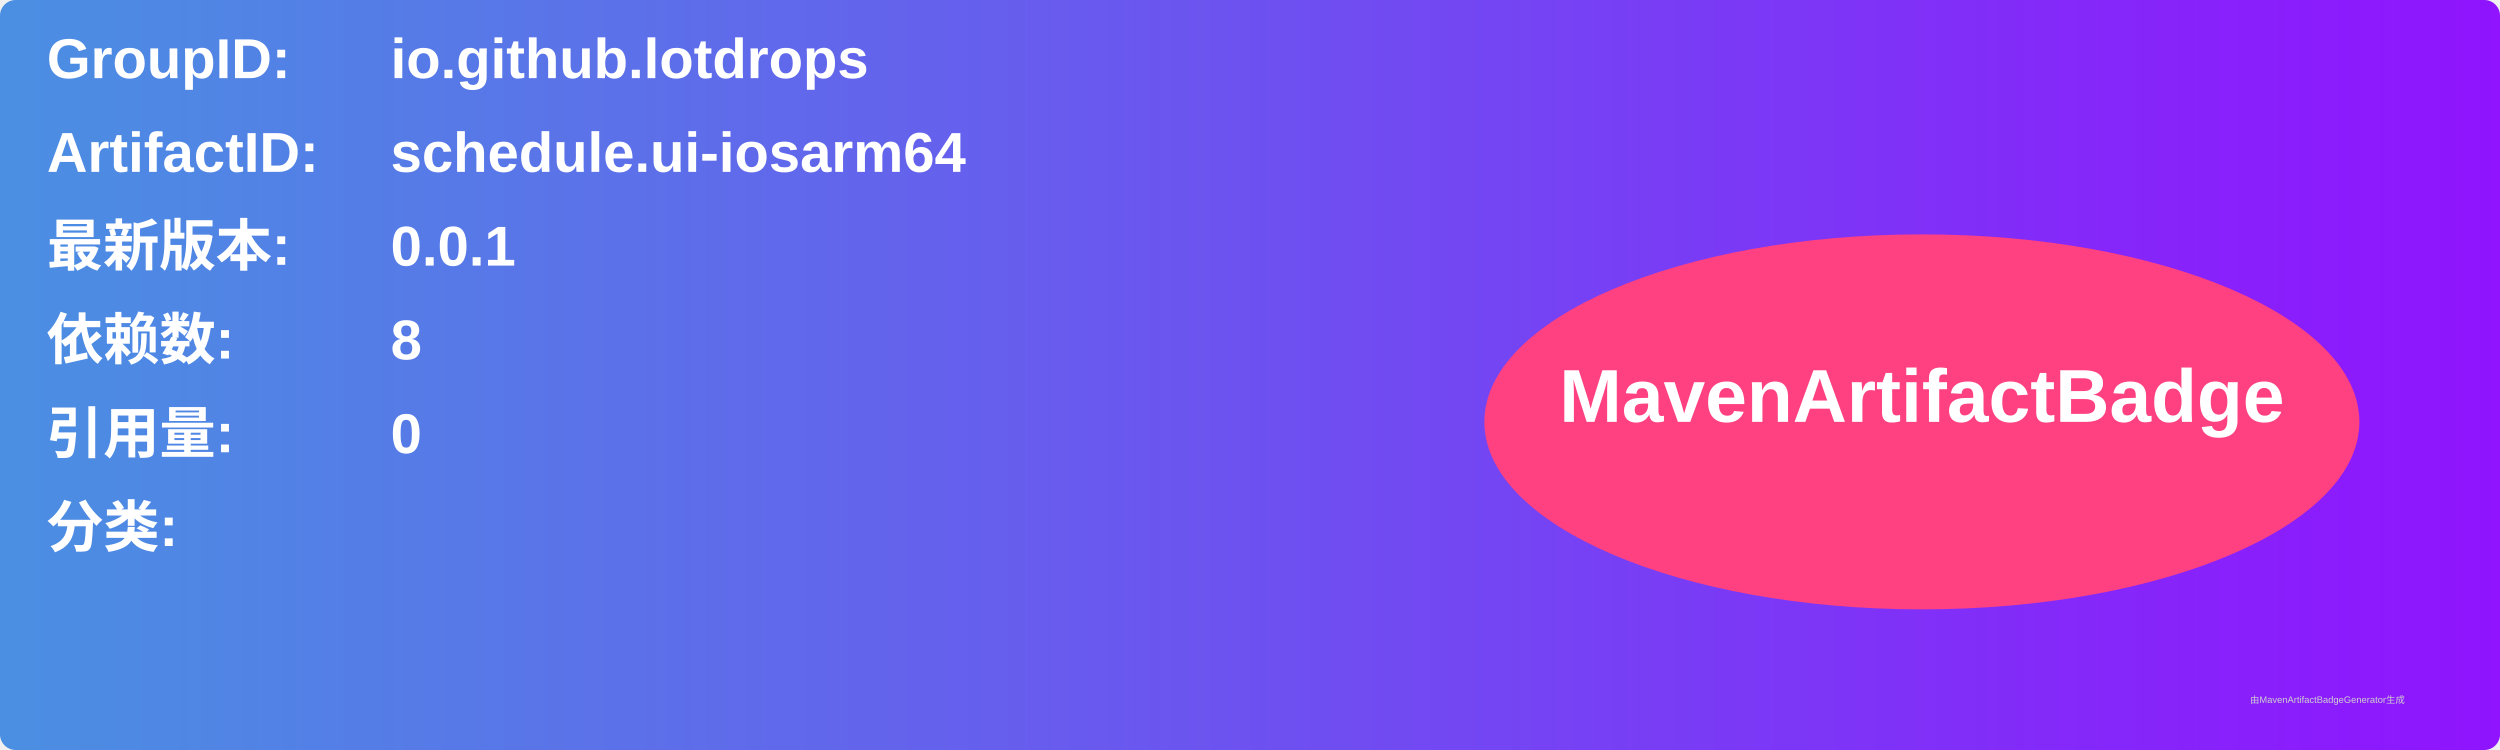
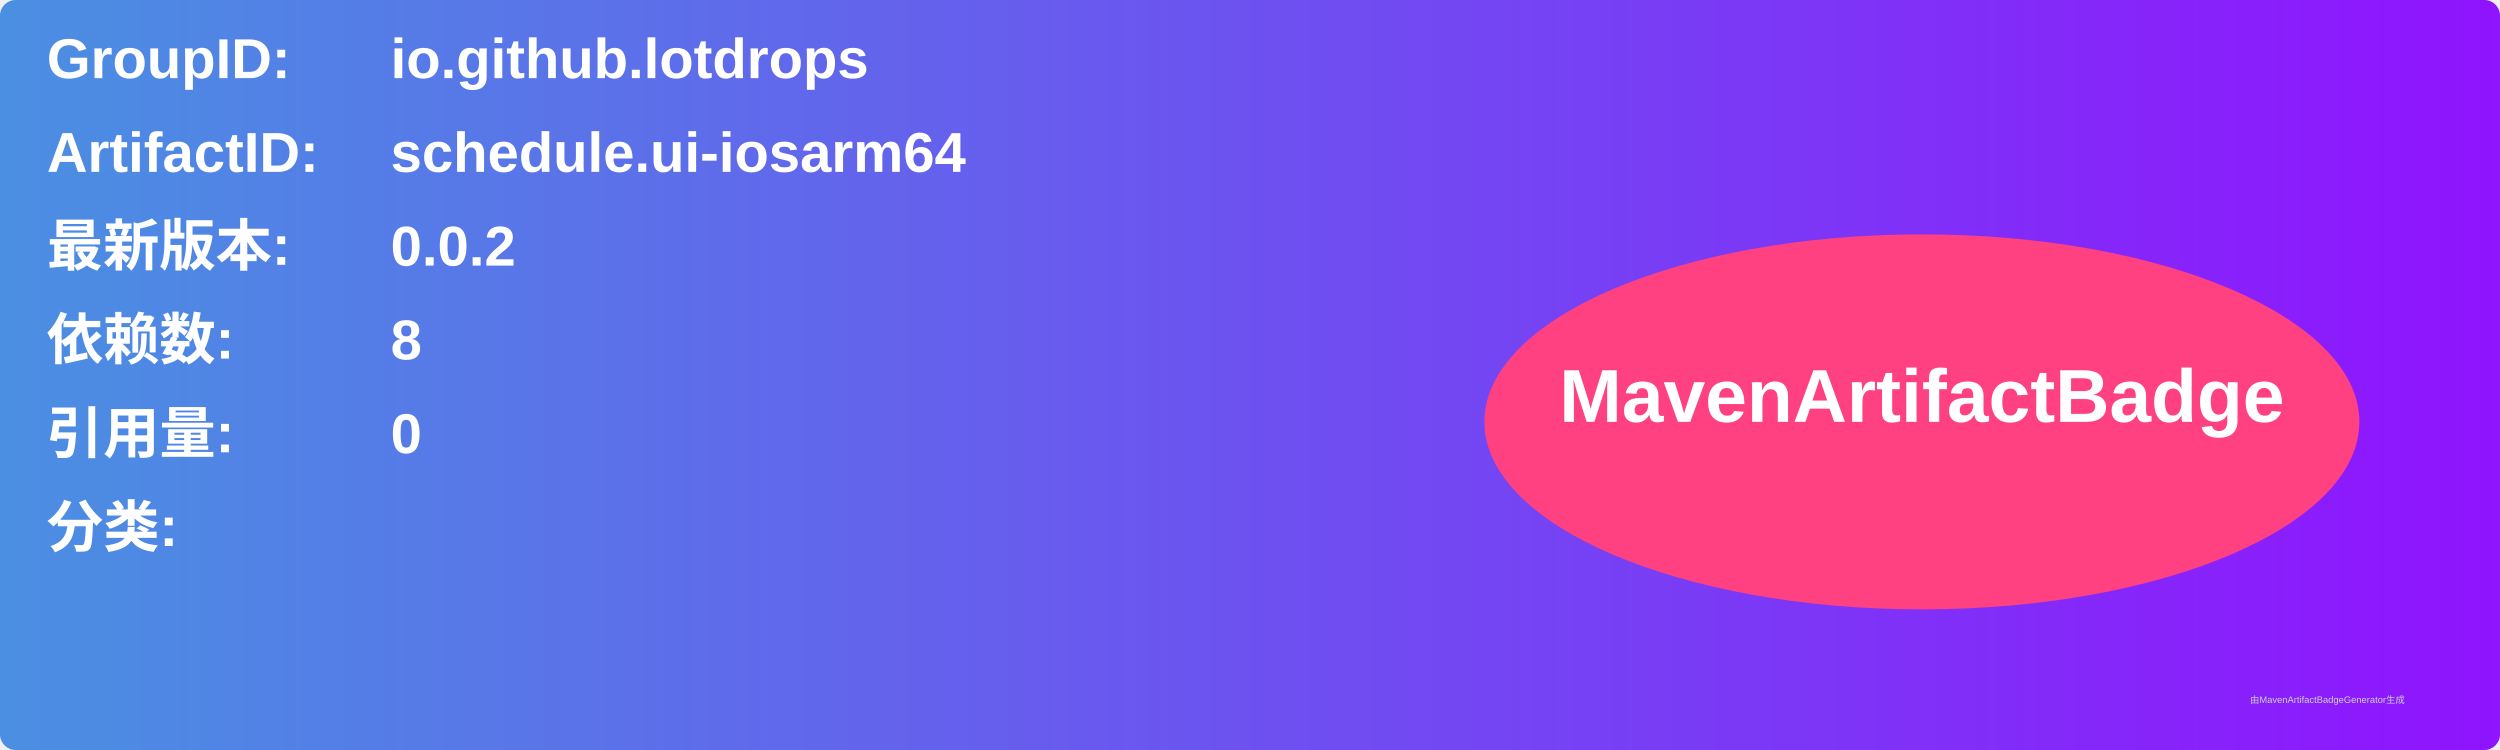
<svg xmlns="http://www.w3.org/2000/svg" width="800" height="240" viewBox="0 0 800 240">
  <linearGradient id="grad" x1="0%" y1="0%" x2="100%" y2="0%">
    <stop offset="0%" stop-color="#4a90e2" />
    <stop offset="100%" stop-color="#9013fe" />
  </linearGradient>
  <rect width="100%" height="100%" rx="5" ry="5" fill="url(#grad)" />
  <g transform="translate(15, 15)">
    <text x="0" y="10" font-family="Arial" font-size="18" fill="white" font-weight="bold" width="260">GroupID:</text>
    <text x="110" y="10" font-family="Arial" font-size="18" fill="white" font-weight="bold" width="460">io.github.lotdrops</text>
    <text x="0" y="40" font-family="Arial" font-size="18" fill="white" font-weight="bold" width="260">ArtifactID:</text>
    <text x="110" y="40" font-family="Arial" font-size="18" fill="white" font-weight="bold" width="460">schedule.ui-iosarm64</text>
    <text x="0" y="70" font-family="Arial" font-size="18" fill="white" font-weight="bold">最新版本:</text>
    <text x="110" y="70" font-family="Arial" font-size="18" fill="white" font-weight="bold">
-       <tspan font-weight="bold">0.0.1</tspan>
+       <tspan font-weight="bold">0.0.2</tspan>
    </text>
    <text x="0" y="100" font-family="Arial" font-size="18" fill="white" font-weight="bold">依赖数: </text>
    <text x="110" y="100" font-family="Arial" font-size="18" fill="white">
      <tspan font-weight="bold">8</tspan>
    </text>
    <text x="0" y="130" font-family="Arial" font-size="18" fill="white" font-weight="bold">引用量: </text>
    <text x="110" y="130" font-family="Arial" font-size="18" fill="white">
      <tspan font-weight="bold">0</tspan>
    </text>
    <text x="0" y="160" font-family="Arial" font-size="18" fill="white" font-weight="bold">分类:</text>
    <text x="10" y="190" font-family="Arial" font-size="10" fill="white">
      <tspan font-weight="bold" />
    </text>
    <ellipse cx="600" cy="120" rx="140" ry="60" fill="#ff4081" />
    <text x="600" y="120" text-anchor="middle" font-family="Arial" font-size="24" fill="white" font-weight="bold">MavenArtifactBadge</text>
  </g>
  <text x="720" y="225" font-family="Arial" font-size="3" fill="#d0d0d0">由MavenArtifactBadgeGenerator生成</text>
</svg>
